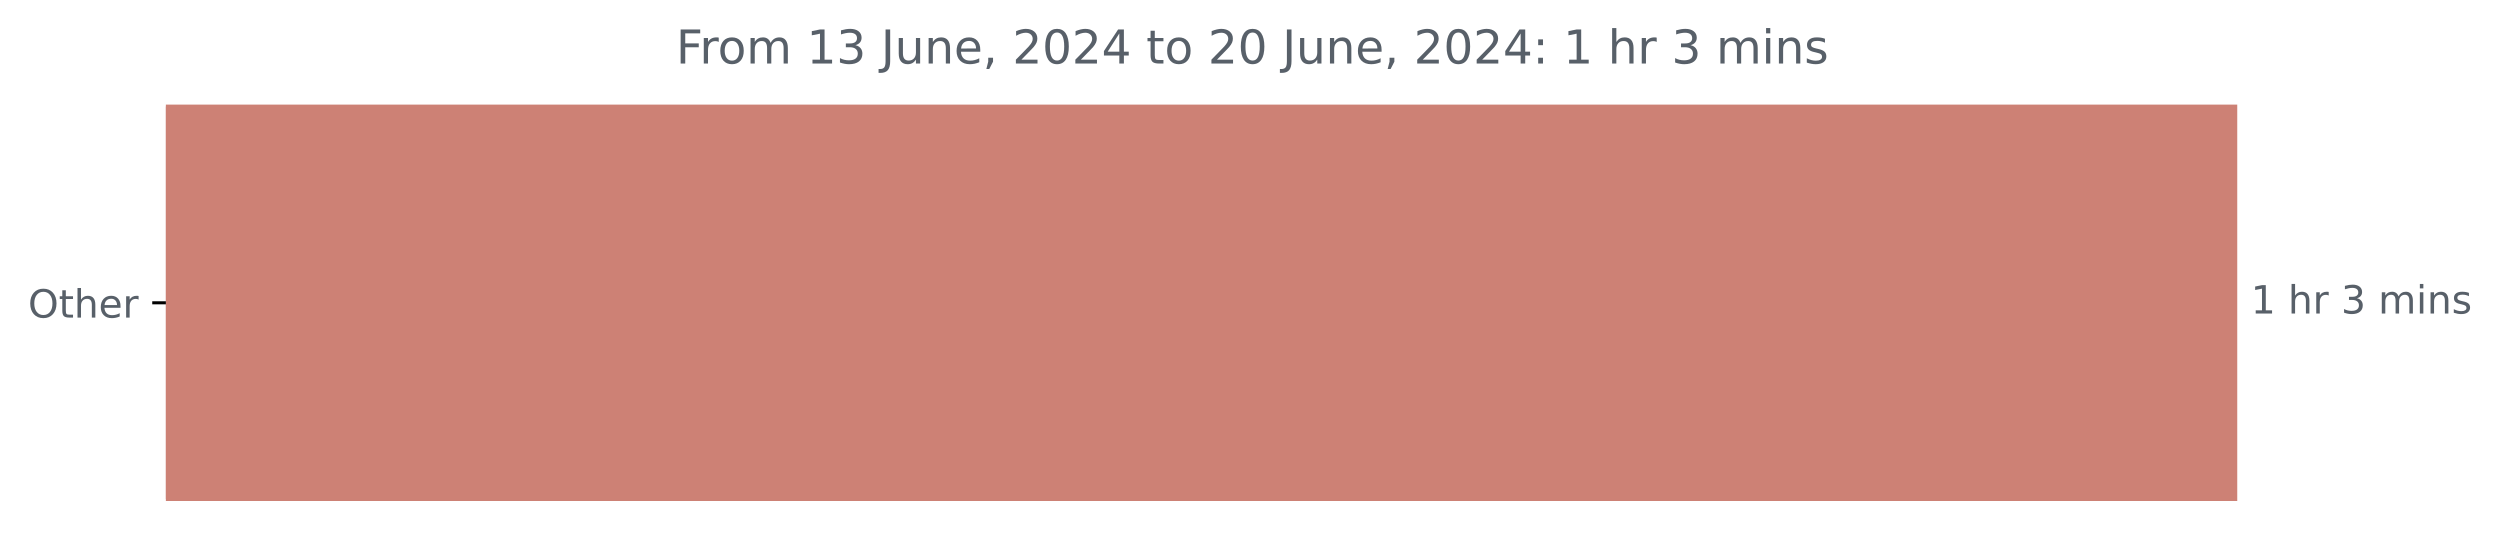
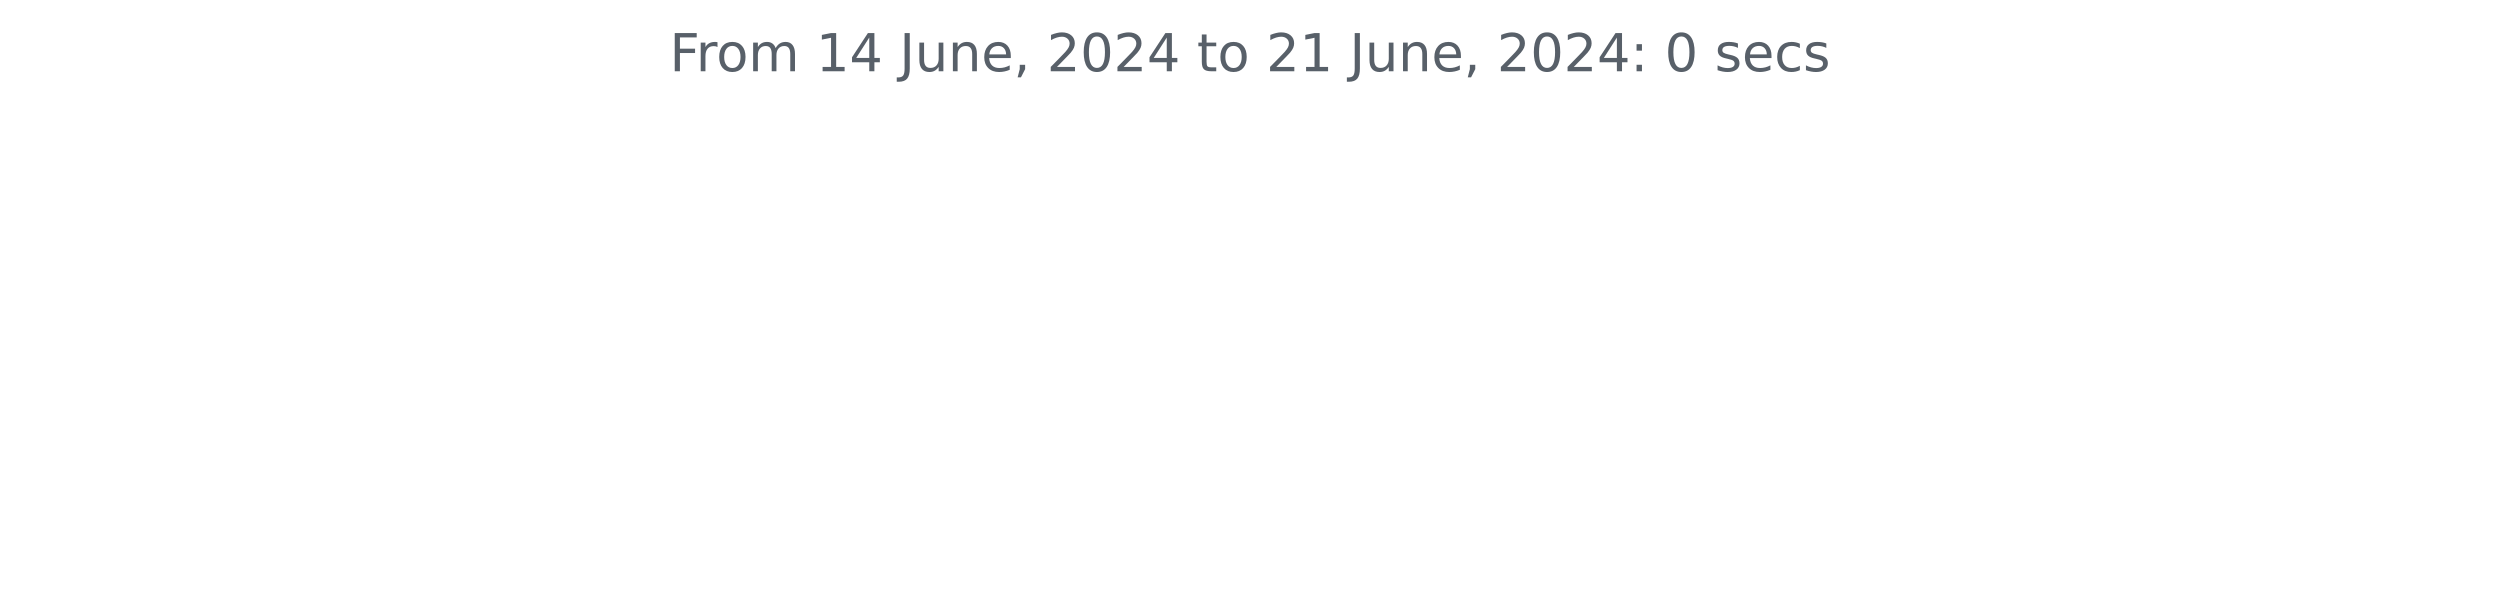
- <svg xmlns="http://www.w3.org/2000/svg" xmlns:xlink="http://www.w3.org/1999/xlink" width="641.996pt" height="140.398pt" viewBox="0 0 641.996 140.398" version="1.1">
+ <svg xmlns="http://www.w3.org/2000/svg" xmlns:xlink="http://www.w3.org/1999/xlink" width="572.4pt" height="140.398pt" viewBox="0 0 572.4 140.398" version="1.1">
  <defs>
    <style type="text/css">*{stroke-linejoin: round; stroke-linecap: butt}</style>
  </defs>
  <g id="figure_1">
    <g id="patch_1">
-       <path d="M 0 140.398  L 641.996 140.398  L 641.996 0  L 0 0  L 0 140.398  z " style="fill: none" />
+       <path d="M 0 140.398  L 572.4 140.398  L 572.4 0  L 0 0  L 0 140.398  z " style="fill: none" />
    </g>
    <g id="axes_1">
-       <g id="patch_2">
-         <path d="M 42.594 27.358  L 574.022 27.358  L 574.022 128.158  L 42.594 128.158  z " clip-path="url(#p2068509930)" style="fill: #cd8175; stroke: #cd8175; stroke-linejoin: miter" />
-       </g>
      <g id="matplotlib.axis_1" />
-       <g id="matplotlib.axis_2">
-         <g id="ytick_1">
-           <g id="line2d_1">
-             <defs>
-               <path id="m4d1c9572a5" d="M 0 0  L -3.5 0  " style="stroke: #000000; stroke-width: 0.8" />
-             </defs>
-             <g>
-               <use xlink:href="#m4d1c9572a5" x="42.594" y="77.758" style="stroke: #000000; stroke-width: 0.8" />
-             </g>
-           </g>
-           <g id="text_1">
-             <g style="fill: #586069" transform="translate(7.2 81.55734) scale(0.1 -0.1)">
-               <defs>
-                 <path id="DejaVuSans-4f" d="M 2522 4238  Q 1834 4238 1429 3725  Q 1025 3213 1025 2328  Q 1025 1447 1429 934  Q 1834 422 2522 422  Q 3209 422 3611 934  Q 4013 1447 4013 2328  Q 4013 3213 3611 3725  Q 3209 4238 2522 4238  z M 2522 4750  Q 3503 4750 4090 4092  Q 4678 3434 4678 2328  Q 4678 1225 4090 567  Q 3503 -91 2522 -91  Q 1538 -91 948 565  Q 359 1222 359 2328  Q 359 3434 948 4092  Q 1538 4750 2522 4750  z " transform="scale(0.015625)" />
-                 <path id="DejaVuSans-74" d="M 1172 4494  L 1172 3500  L 2356 3500  L 2356 3053  L 1172 3053  L 1172 1153  Q 1172 725 1289 603  Q 1406 481 1766 481  L 2356 481  L 2356 0  L 1766 0  Q 1100 0 847 248  Q 594 497 594 1153  L 594 3053  L 172 3053  L 172 3500  L 594 3500  L 594 4494  L 1172 4494  z " transform="scale(0.015625)" />
-                 <path id="DejaVuSans-68" d="M 3513 2113  L 3513 0  L 2938 0  L 2938 2094  Q 2938 2591 2744 2837  Q 2550 3084 2163 3084  Q 1697 3084 1428 2787  Q 1159 2491 1159 1978  L 1159 0  L 581 0  L 581 4863  L 1159 4863  L 1159 2956  Q 1366 3272 1645 3428  Q 1925 3584 2291 3584  Q 2894 3584 3203 3211  Q 3513 2838 3513 2113  z " transform="scale(0.015625)" />
-                 <path id="DejaVuSans-65" d="M 3597 1894  L 3597 1613  L 953 1613  Q 991 1019 1311 708  Q 1631 397 2203 397  Q 2534 397 2845 478  Q 3156 559 3463 722  L 3463 178  Q 3153 47 2828 -22  Q 2503 -91 2169 -91  Q 1331 -91 842 396  Q 353 884 353 1716  Q 353 2575 817 3079  Q 1281 3584 2069 3584  Q 2775 3584 3186 3129  Q 3597 2675 3597 1894  z M 3022 2063  Q 3016 2534 2758 2815  Q 2500 3097 2075 3097  Q 1594 3097 1305 2825  Q 1016 2553 972 2059  L 3022 2063  z " transform="scale(0.015625)" />
-                 <path id="DejaVuSans-72" d="M 2631 2963  Q 2534 3019 2420 3045  Q 2306 3072 2169 3072  Q 1681 3072 1420 2755  Q 1159 2438 1159 1844  L 1159 0  L 581 0  L 581 3500  L 1159 3500  L 1159 2956  Q 1341 3275 1631 3429  Q 1922 3584 2338 3584  Q 2397 3584 2469 3576  Q 2541 3569 2628 3553  L 2631 2963  z " transform="scale(0.015625)" />
-               </defs>
-               <use xlink:href="#DejaVuSans-4f" />
-               <use xlink:href="#DejaVuSans-74" x="78.711" />
-               <use xlink:href="#DejaVuSans-68" x="117.92" />
-               <use xlink:href="#DejaVuSans-65" x="181.299" />
-               <use xlink:href="#DejaVuSans-72" x="242.822" />
-             </g>
-           </g>
-         </g>
-       </g>
-       <g id="text_2">
-         <g style="fill: #586069" transform="translate(578.0223 80.5175) scale(0.1 -0.1)">
-           <defs>
-             <path id="DejaVuSans-31" d="M 794 531  L 1825 531  L 1825 4091  L 703 3866  L 703 4441  L 1819 4666  L 2450 4666  L 2450 531  L 3481 531  L 3481 0  L 794 0  L 794 531  z " transform="scale(0.015625)" />
-             <path id="DejaVuSans-20" transform="scale(0.015625)" />
-             <path id="DejaVuSans-33" d="M 2597 2516  Q 3050 2419 3304 2112  Q 3559 1806 3559 1356  Q 3559 666 3084 287  Q 2609 -91 1734 -91  Q 1441 -91 1130 -33  Q 819 25 488 141  L 488 750  Q 750 597 1062 519  Q 1375 441 1716 441  Q 2309 441 2620 675  Q 2931 909 2931 1356  Q 2931 1769 2642 2001  Q 2353 2234 1838 2234  L 1294 2234  L 1294 2753  L 1863 2753  Q 2328 2753 2575 2939  Q 2822 3125 2822 3475  Q 2822 3834 2567 4026  Q 2313 4219 1838 4219  Q 1578 4219 1281 4162  Q 984 4106 628 3988  L 628 4550  Q 988 4650 1302 4700  Q 1616 4750 1894 4750  Q 2613 4750 3031 4423  Q 3450 4097 3450 3541  Q 3450 3153 3228 2886  Q 3006 2619 2597 2516  z " transform="scale(0.015625)" />
-             <path id="DejaVuSans-6d" d="M 3328 2828  Q 3544 3216 3844 3400  Q 4144 3584 4550 3584  Q 5097 3584 5394 3201  Q 5691 2819 5691 2113  L 5691 0  L 5113 0  L 5113 2094  Q 5113 2597 4934 2840  Q 4756 3084 4391 3084  Q 3944 3084 3684 2787  Q 3425 2491 3425 1978  L 3425 0  L 2847 0  L 2847 2094  Q 2847 2600 2669 2842  Q 2491 3084 2119 3084  Q 1678 3084 1418 2786  Q 1159 2488 1159 1978  L 1159 0  L 581 0  L 581 3500  L 1159 3500  L 1159 2956  Q 1356 3278 1631 3431  Q 1906 3584 2284 3584  Q 2666 3584 2933 3390  Q 3200 3197 3328 2828  z " transform="scale(0.015625)" />
-             <path id="DejaVuSans-69" d="M 603 3500  L 1178 3500  L 1178 0  L 603 0  L 603 3500  z M 603 4863  L 1178 4863  L 1178 4134  L 603 4134  L 603 4863  z " transform="scale(0.015625)" />
-             <path id="DejaVuSans-6e" d="M 3513 2113  L 3513 0  L 2938 0  L 2938 2094  Q 2938 2591 2744 2837  Q 2550 3084 2163 3084  Q 1697 3084 1428 2787  Q 1159 2491 1159 1978  L 1159 0  L 581 0  L 581 3500  L 1159 3500  L 1159 2956  Q 1366 3272 1645 3428  Q 1925 3584 2291 3584  Q 2894 3584 3203 3211  Q 3513 2838 3513 2113  z " transform="scale(0.015625)" />
-             <path id="DejaVuSans-73" d="M 2834 3397  L 2834 2853  Q 2591 2978 2328 3040  Q 2066 3103 1784 3103  Q 1356 3103 1142 2972  Q 928 2841 928 2578  Q 928 2378 1081 2264  Q 1234 2150 1697 2047  L 1894 2003  Q 2506 1872 2764 1633  Q 3022 1394 3022 966  Q 3022 478 2636 193  Q 2250 -91 1575 -91  Q 1294 -91 989 -36  Q 684 19 347 128  L 347 722  Q 666 556 975 473  Q 1284 391 1588 391  Q 1994 391 2212 530  Q 2431 669 2431 922  Q 2431 1156 2273 1281  Q 2116 1406 1581 1522  L 1381 1569  Q 847 1681 609 1914  Q 372 2147 372 2553  Q 372 3047 722 3315  Q 1072 3584 1716 3584  Q 2034 3584 2315 3537  Q 2597 3491 2834 3397  z " transform="scale(0.015625)" />
-           </defs>
-           <use xlink:href="#DejaVuSans-31" />
-           <use xlink:href="#DejaVuSans-20" x="63.623" />
-           <use xlink:href="#DejaVuSans-68" x="95.41" />
-           <use xlink:href="#DejaVuSans-72" x="158.789" />
-           <use xlink:href="#DejaVuSans-20" x="199.902" />
-           <use xlink:href="#DejaVuSans-33" x="231.689" />
-           <use xlink:href="#DejaVuSans-20" x="295.312" />
-           <use xlink:href="#DejaVuSans-6d" x="327.1" />
-           <use xlink:href="#DejaVuSans-69" x="424.512" />
-           <use xlink:href="#DejaVuSans-6e" x="452.295" />
-           <use xlink:href="#DejaVuSans-73" x="515.674" />
-         </g>
-       </g>
-       <g id="text_3">
-         <g style="fill: #586069" transform="translate(173.6094 16.31812) scale(0.12 -0.12)">
+       <g id="matplotlib.axis_2" />
+       <g id="text_1">
+         <g style="fill: #586069" transform="translate(153.3131 16.31812) scale(0.12 -0.12)">
          <defs>
            <path id="DejaVuSans-46" d="M 628 4666  L 3309 4666  L 3309 4134  L 1259 4134  L 1259 2759  L 3109 2759  L 3109 2228  L 1259 2228  L 1259 0  L 628 0  L 628 4666  z " transform="scale(0.015625)" />
+             <path id="DejaVuSans-72" d="M 2631 2963  Q 2534 3019 2420 3045  Q 2306 3072 2169 3072  Q 1681 3072 1420 2755  Q 1159 2438 1159 1844  L 1159 0  L 581 0  L 581 3500  L 1159 3500  L 1159 2956  Q 1341 3275 1631 3429  Q 1922 3584 2338 3584  Q 2397 3584 2469 3576  Q 2541 3569 2628 3553  L 2631 2963  z " transform="scale(0.015625)" />
            <path id="DejaVuSans-6f" d="M 1959 3097  Q 1497 3097 1228 2736  Q 959 2375 959 1747  Q 959 1119 1226 758  Q 1494 397 1959 397  Q 2419 397 2687 759  Q 2956 1122 2956 1747  Q 2956 2369 2687 2733  Q 2419 3097 1959 3097  z M 1959 3584  Q 2709 3584 3137 3096  Q 3566 2609 3566 1747  Q 3566 888 3137 398  Q 2709 -91 1959 -91  Q 1206 -91 779 398  Q 353 888 353 1747  Q 353 2609 779 3096  Q 1206 3584 1959 3584  z " transform="scale(0.015625)" />
+             <path id="DejaVuSans-6d" d="M 3328 2828  Q 3544 3216 3844 3400  Q 4144 3584 4550 3584  Q 5097 3584 5394 3201  Q 5691 2819 5691 2113  L 5691 0  L 5113 0  L 5113 2094  Q 5113 2597 4934 2840  Q 4756 3084 4391 3084  Q 3944 3084 3684 2787  Q 3425 2491 3425 1978  L 3425 0  L 2847 0  L 2847 2094  Q 2847 2600 2669 2842  Q 2491 3084 2119 3084  Q 1678 3084 1418 2786  Q 1159 2488 1159 1978  L 1159 0  L 581 0  L 581 3500  L 1159 3500  L 1159 2956  Q 1356 3278 1631 3431  Q 1906 3584 2284 3584  Q 2666 3584 2933 3390  Q 3200 3197 3328 2828  z " transform="scale(0.015625)" />
+             <path id="DejaVuSans-20" transform="scale(0.015625)" />
+             <path id="DejaVuSans-31" d="M 794 531  L 1825 531  L 1825 4091  L 703 3866  L 703 4441  L 1819 4666  L 2450 4666  L 2450 531  L 3481 531  L 3481 0  L 794 0  L 794 531  z " transform="scale(0.015625)" />
+             <path id="DejaVuSans-34" d="M 2419 4116  L 825 1625  L 2419 1625  L 2419 4116  z M 2253 4666  L 3047 4666  L 3047 1625  L 3713 1625  L 3713 1100  L 3047 1100  L 3047 0  L 2419 0  L 2419 1100  L 313 1100  L 313 1709  L 2253 4666  z " transform="scale(0.015625)" />
            <path id="DejaVuSans-4a" d="M 628 4666  L 1259 4666  L 1259 325  Q 1259 -519 939 -900  Q 619 -1281 -91 -1281  L -331 -1281  L -331 -750  L -134 -750  Q 284 -750 456 -515  Q 628 -281 628 325  L 628 4666  z " transform="scale(0.015625)" />
            <path id="DejaVuSans-75" d="M 544 1381  L 544 3500  L 1119 3500  L 1119 1403  Q 1119 906 1312 657  Q 1506 409 1894 409  Q 2359 409 2629 706  Q 2900 1003 2900 1516  L 2900 3500  L 3475 3500  L 3475 0  L 2900 0  L 2900 538  Q 2691 219 2414 64  Q 2138 -91 1772 -91  Q 1169 -91 856 284  Q 544 659 544 1381  z M 1991 3584  L 1991 3584  z " transform="scale(0.015625)" />
+             <path id="DejaVuSans-6e" d="M 3513 2113  L 3513 0  L 2938 0  L 2938 2094  Q 2938 2591 2744 2837  Q 2550 3084 2163 3084  Q 1697 3084 1428 2787  Q 1159 2491 1159 1978  L 1159 0  L 581 0  L 581 3500  L 1159 3500  L 1159 2956  Q 1366 3272 1645 3428  Q 1925 3584 2291 3584  Q 2894 3584 3203 3211  Q 3513 2838 3513 2113  z " transform="scale(0.015625)" />
+             <path id="DejaVuSans-65" d="M 3597 1894  L 3597 1613  L 953 1613  Q 991 1019 1311 708  Q 1631 397 2203 397  Q 2534 397 2845 478  Q 3156 559 3463 722  L 3463 178  Q 3153 47 2828 -22  Q 2503 -91 2169 -91  Q 1331 -91 842 396  Q 353 884 353 1716  Q 353 2575 817 3079  Q 1281 3584 2069 3584  Q 2775 3584 3186 3129  Q 3597 2675 3597 1894  z M 3022 2063  Q 3016 2534 2758 2815  Q 2500 3097 2075 3097  Q 1594 3097 1305 2825  Q 1016 2553 972 2059  L 3022 2063  z " transform="scale(0.015625)" />
            <path id="DejaVuSans-2c" d="M 750 794  L 1409 794  L 1409 256  L 897 -744  L 494 -744  L 750 256  L 750 794  z " transform="scale(0.015625)" />
            <path id="DejaVuSans-32" d="M 1228 531  L 3431 531  L 3431 0  L 469 0  L 469 531  Q 828 903 1448 1529  Q 2069 2156 2228 2338  Q 2531 2678 2651 2914  Q 2772 3150 2772 3378  Q 2772 3750 2511 3984  Q 2250 4219 1831 4219  Q 1534 4219 1204 4116  Q 875 4013 500 3803  L 500 4441  Q 881 4594 1212 4672  Q 1544 4750 1819 4750  Q 2544 4750 2975 4387  Q 3406 4025 3406 3419  Q 3406 3131 3298 2873  Q 3191 2616 2906 2266  Q 2828 2175 2409 1742  Q 1991 1309 1228 531  z " transform="scale(0.015625)" />
            <path id="DejaVuSans-30" d="M 2034 4250  Q 1547 4250 1301 3770  Q 1056 3291 1056 2328  Q 1056 1369 1301 889  Q 1547 409 2034 409  Q 2525 409 2770 889  Q 3016 1369 3016 2328  Q 3016 3291 2770 3770  Q 2525 4250 2034 4250  z M 2034 4750  Q 2819 4750 3233 4129  Q 3647 3509 3647 2328  Q 3647 1150 3233 529  Q 2819 -91 2034 -91  Q 1250 -91 836 529  Q 422 1150 422 2328  Q 422 3509 836 4129  Q 1250 4750 2034 4750  z " transform="scale(0.015625)" />
-             <path id="DejaVuSans-34" d="M 2419 4116  L 825 1625  L 2419 1625  L 2419 4116  z M 2253 4666  L 3047 4666  L 3047 1625  L 3713 1625  L 3713 1100  L 3047 1100  L 3047 0  L 2419 0  L 2419 1100  L 313 1100  L 313 1709  L 2253 4666  z " transform="scale(0.015625)" />
+             <path id="DejaVuSans-74" d="M 1172 4494  L 1172 3500  L 2356 3500  L 2356 3053  L 1172 3053  L 1172 1153  Q 1172 725 1289 603  Q 1406 481 1766 481  L 2356 481  L 2356 0  L 1766 0  Q 1100 0 847 248  Q 594 497 594 1153  L 594 3053  L 172 3053  L 172 3500  L 594 3500  L 594 4494  L 1172 4494  z " transform="scale(0.015625)" />
            <path id="DejaVuSans-3a" d="M 750 794  L 1409 794  L 1409 0  L 750 0  L 750 794  z M 750 3309  L 1409 3309  L 1409 2516  L 750 2516  L 750 3309  z " transform="scale(0.015625)" />
+             <path id="DejaVuSans-73" d="M 2834 3397  L 2834 2853  Q 2591 2978 2328 3040  Q 2066 3103 1784 3103  Q 1356 3103 1142 2972  Q 928 2841 928 2578  Q 928 2378 1081 2264  Q 1234 2150 1697 2047  L 1894 2003  Q 2506 1872 2764 1633  Q 3022 1394 3022 966  Q 3022 478 2636 193  Q 2250 -91 1575 -91  Q 1294 -91 989 -36  Q 684 19 347 128  L 347 722  Q 666 556 975 473  Q 1284 391 1588 391  Q 1994 391 2212 530  Q 2431 669 2431 922  Q 2431 1156 2273 1281  Q 2116 1406 1581 1522  L 1381 1569  Q 847 1681 609 1914  Q 372 2147 372 2553  Q 372 3047 722 3315  Q 1072 3584 1716 3584  Q 2034 3584 2315 3537  Q 2597 3491 2834 3397  z " transform="scale(0.015625)" />
+             <path id="DejaVuSans-63" d="M 3122 3366  L 3122 2828  Q 2878 2963 2633 3030  Q 2388 3097 2138 3097  Q 1578 3097 1268 2742  Q 959 2388 959 1747  Q 959 1106 1268 751  Q 1578 397 2138 397  Q 2388 397 2633 464  Q 2878 531 3122 666  L 3122 134  Q 2881 22 2623 -34  Q 2366 -91 2075 -91  Q 1284 -91 818 406  Q 353 903 353 1747  Q 353 2603 823 3093  Q 1294 3584 2113 3584  Q 2378 3584 2631 3529  Q 2884 3475 3122 3366  z " transform="scale(0.015625)" />
          </defs>
          <use xlink:href="#DejaVuSans-46" />
          <use xlink:href="#DejaVuSans-72" x="50.27" />
          <use xlink:href="#DejaVuSans-6f" x="89.133" />
          <use xlink:href="#DejaVuSans-6d" x="150.314" />
          <use xlink:href="#DejaVuSans-20" x="247.727" />
          <use xlink:href="#DejaVuSans-31" x="279.514" />
-           <use xlink:href="#DejaVuSans-33" x="343.137" />
+           <use xlink:href="#DejaVuSans-34" x="343.137" />
          <use xlink:href="#DejaVuSans-20" x="406.76" />
          <use xlink:href="#DejaVuSans-4a" x="438.547" />
          <use xlink:href="#DejaVuSans-75" x="468.039" />
          <use xlink:href="#DejaVuSans-6e" x="531.418" />
          <use xlink:href="#DejaVuSans-65" x="594.797" />
          <use xlink:href="#DejaVuSans-2c" x="656.32" />
          <use xlink:href="#DejaVuSans-20" x="688.107" />
          <use xlink:href="#DejaVuSans-32" x="719.895" />
          <use xlink:href="#DejaVuSans-30" x="783.518" />
          <use xlink:href="#DejaVuSans-32" x="847.141" />
          <use xlink:href="#DejaVuSans-34" x="910.764" />
          <use xlink:href="#DejaVuSans-20" x="974.387" />
          <use xlink:href="#DejaVuSans-74" x="1006.174" />
          <use xlink:href="#DejaVuSans-6f" x="1045.383" />
          <use xlink:href="#DejaVuSans-20" x="1106.564" />
          <use xlink:href="#DejaVuSans-32" x="1138.352" />
-           <use xlink:href="#DejaVuSans-30" x="1201.975" />
+           <use xlink:href="#DejaVuSans-31" x="1201.975" />
          <use xlink:href="#DejaVuSans-20" x="1265.598" />
          <use xlink:href="#DejaVuSans-4a" x="1297.385" />
          <use xlink:href="#DejaVuSans-75" x="1326.877" />
          <use xlink:href="#DejaVuSans-6e" x="1390.256" />
          <use xlink:href="#DejaVuSans-65" x="1453.635" />
          <use xlink:href="#DejaVuSans-2c" x="1515.158" />
          <use xlink:href="#DejaVuSans-20" x="1546.945" />
          <use xlink:href="#DejaVuSans-32" x="1578.732" />
          <use xlink:href="#DejaVuSans-30" x="1642.355" />
          <use xlink:href="#DejaVuSans-32" x="1705.979" />
          <use xlink:href="#DejaVuSans-34" x="1769.602" />
          <use xlink:href="#DejaVuSans-3a" x="1833.225" />
          <use xlink:href="#DejaVuSans-20" x="1866.916" />
-           <use xlink:href="#DejaVuSans-31" x="1898.703" />
+           <use xlink:href="#DejaVuSans-30" x="1898.703" />
          <use xlink:href="#DejaVuSans-20" x="1962.326" />
-           <use xlink:href="#DejaVuSans-68" x="1994.113" />
-           <use xlink:href="#DejaVuSans-72" x="2057.492" />
-           <use xlink:href="#DejaVuSans-20" x="2098.605" />
-           <use xlink:href="#DejaVuSans-33" x="2130.393" />
-           <use xlink:href="#DejaVuSans-20" x="2194.016" />
-           <use xlink:href="#DejaVuSans-6d" x="2225.803" />
-           <use xlink:href="#DejaVuSans-69" x="2323.215" />
-           <use xlink:href="#DejaVuSans-6e" x="2350.998" />
-           <use xlink:href="#DejaVuSans-73" x="2414.377" />
+           <use xlink:href="#DejaVuSans-73" x="1994.113" />
+           <use xlink:href="#DejaVuSans-65" x="2046.213" />
+           <use xlink:href="#DejaVuSans-63" x="2107.736" />
+           <use xlink:href="#DejaVuSans-73" x="2162.717" />
        </g>
      </g>
    </g>
  </g>
-   <defs>
-     <clipPath id="p2068509930">
-       <rect x="42.594" y="22.318" width="558" height="110.88" />
-     </clipPath>
-   </defs>
</svg>
